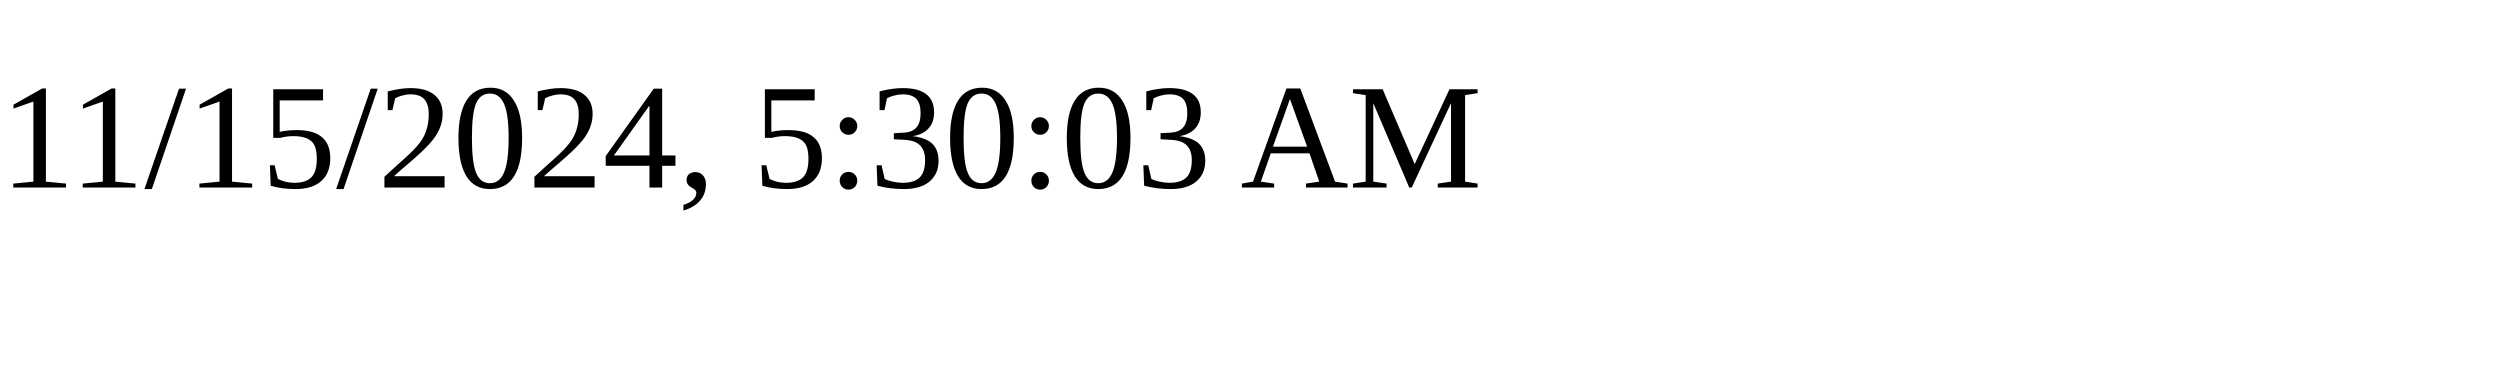
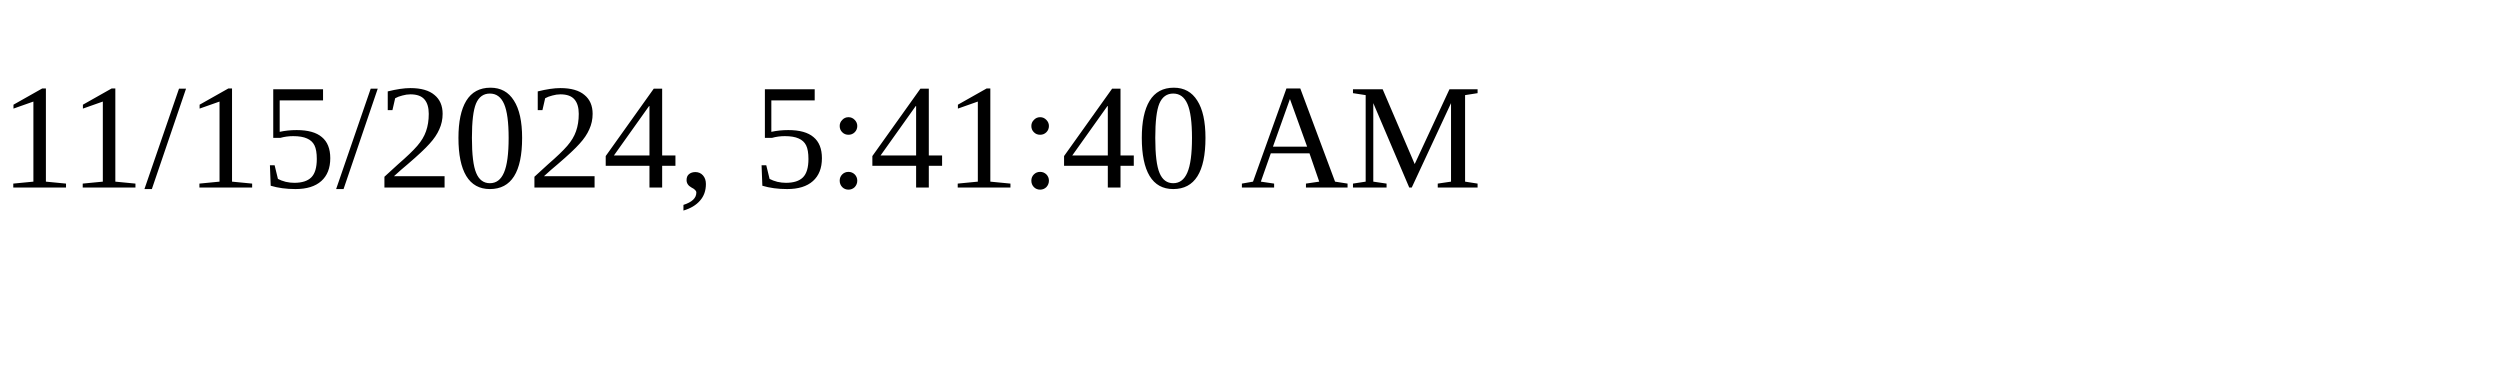
<svg xmlns="http://www.w3.org/2000/svg" height="30" width="200">
-   <text x="0" y="15">11/15/2024, 5:30:03 AM</text>
+   <text x="0" y="15">11/15/2024, 5:41:40 AM</text>
</svg>
